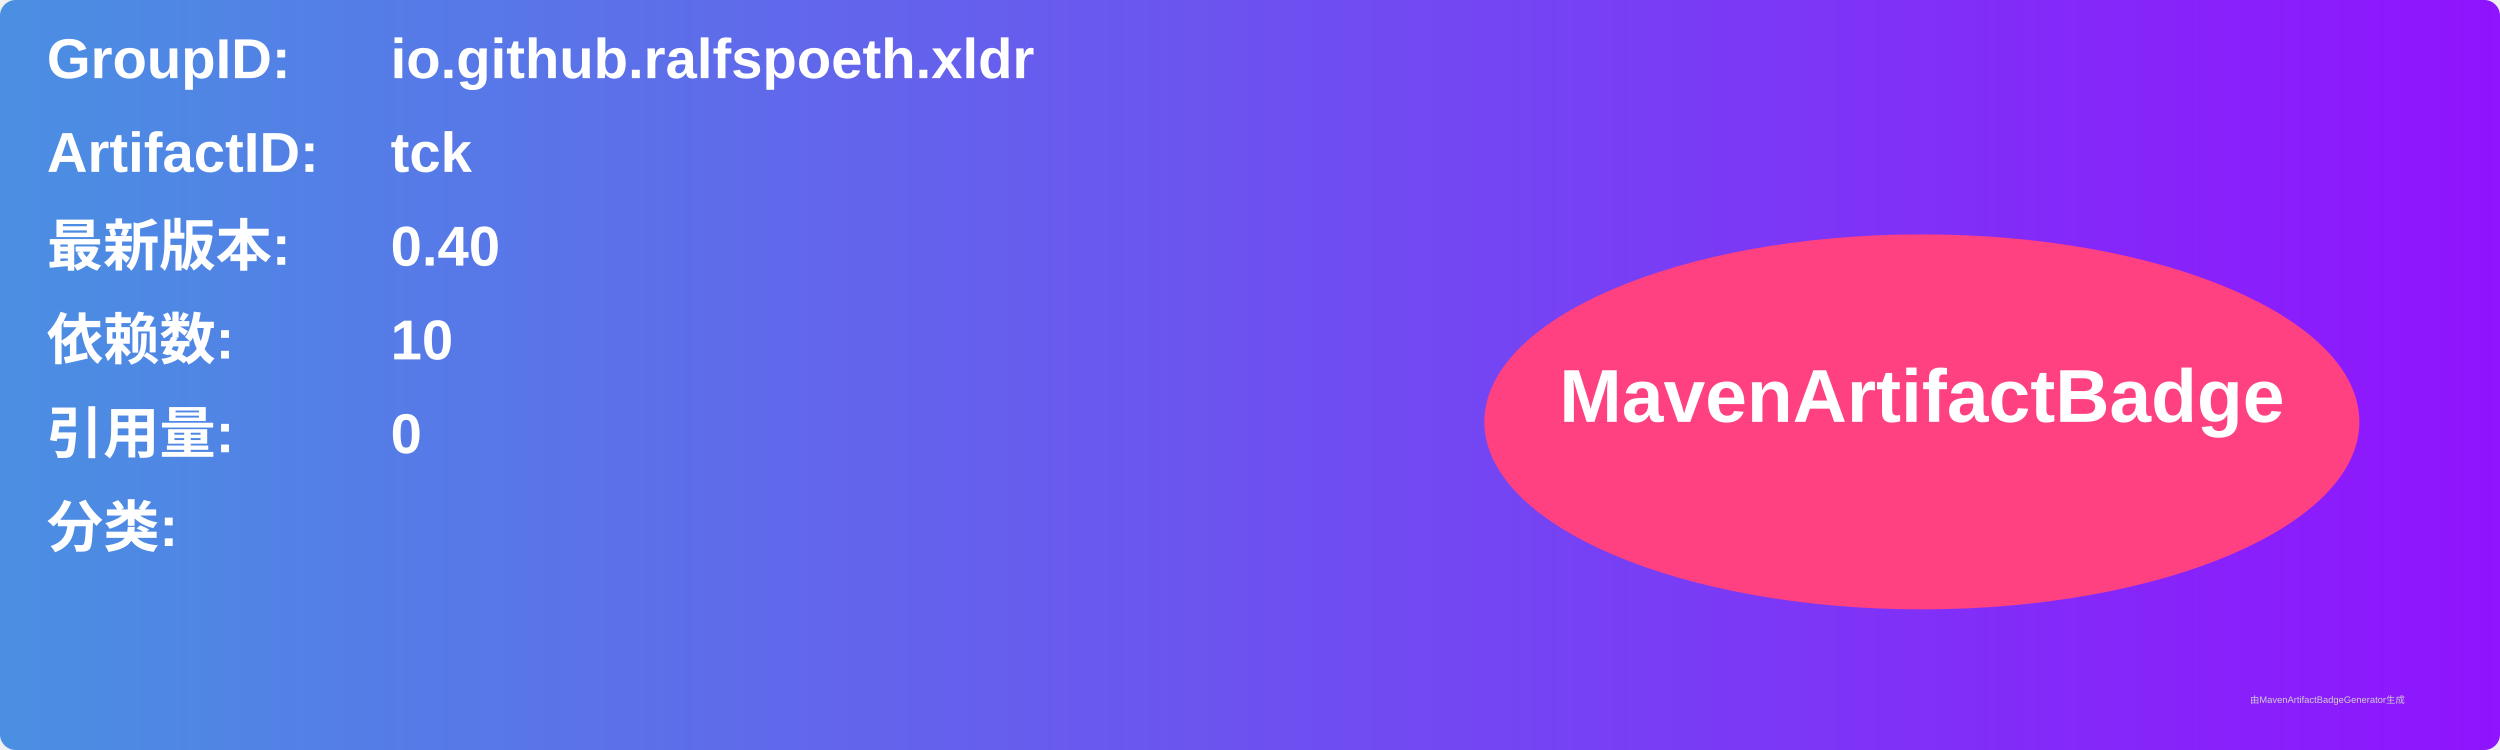
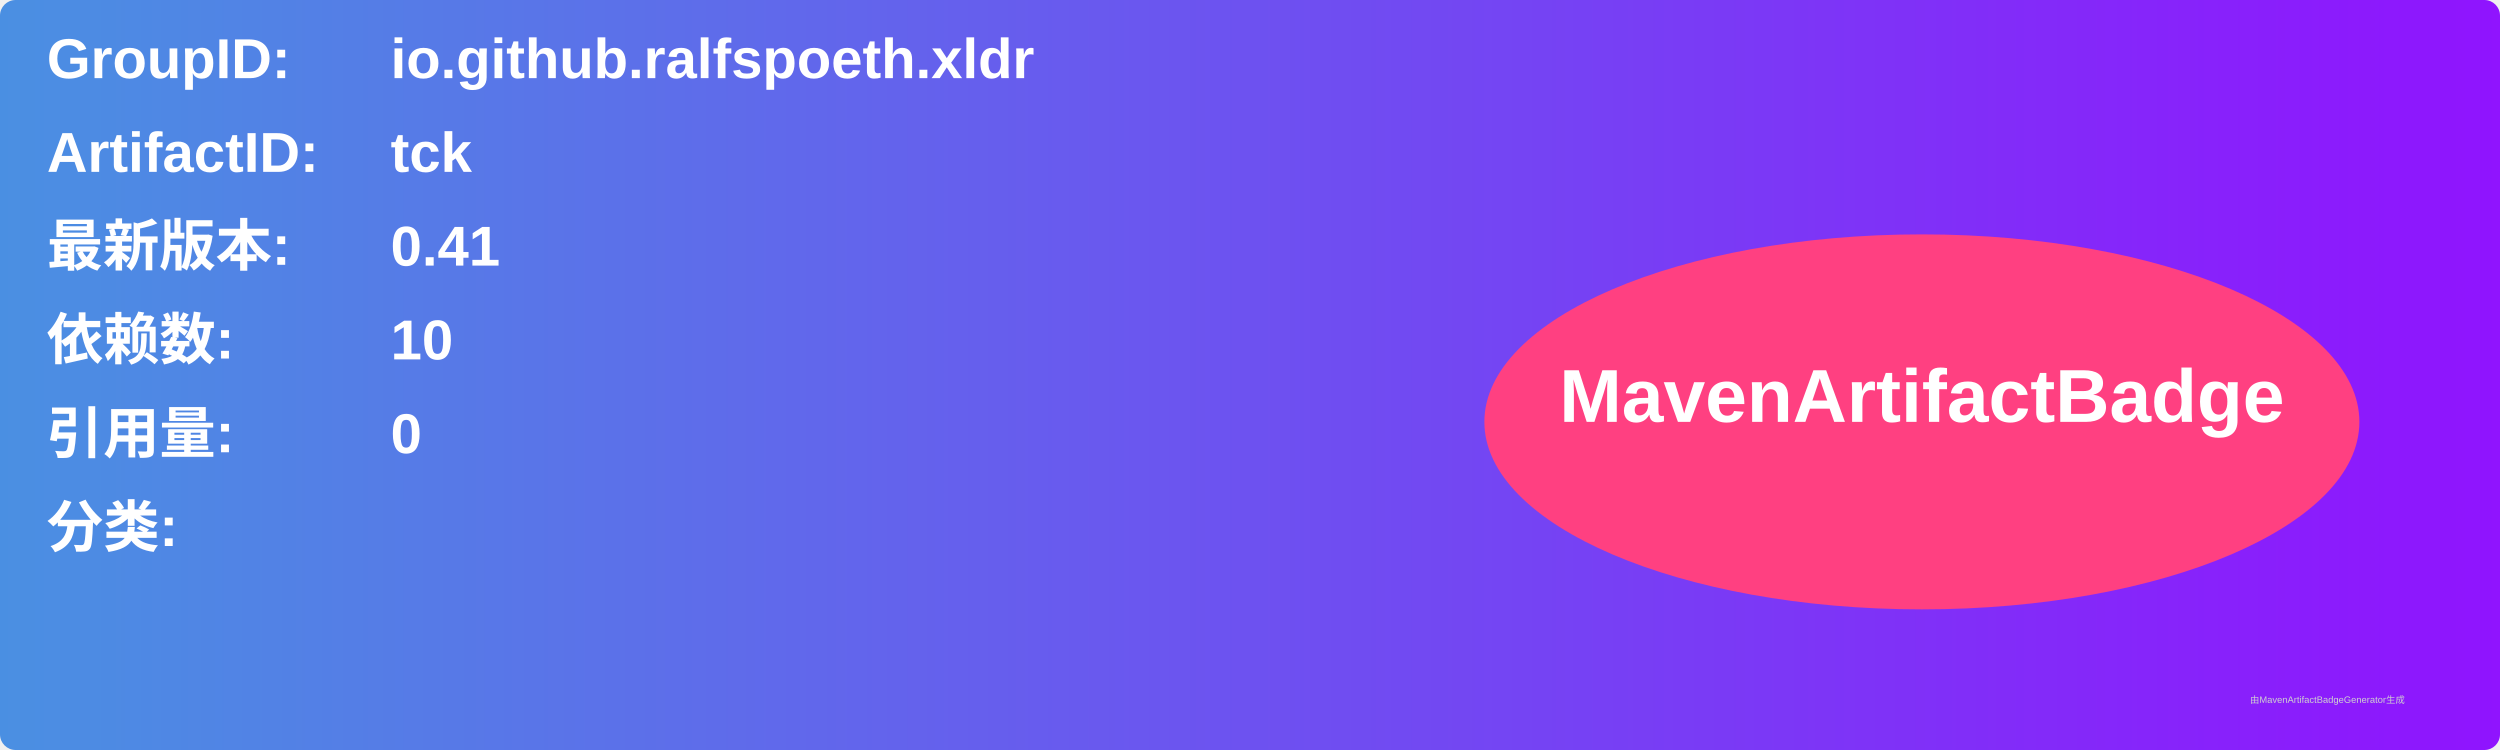
<svg xmlns="http://www.w3.org/2000/svg" width="800" height="240" viewBox="0 0 800 240">
  <linearGradient id="grad" x1="0%" y1="0%" x2="100%" y2="0%">
    <stop offset="0%" stop-color="#4a90e2" />
    <stop offset="100%" stop-color="#9013fe" />
  </linearGradient>
  <rect width="100%" height="100%" rx="5" ry="5" fill="url(#grad)" />
  <g transform="translate(15, 15)">
    <text x="0" y="10" font-family="Arial" font-size="18" fill="white" font-weight="bold" width="260">GroupID:</text>
    <text x="110" y="10" font-family="Arial" font-size="18" fill="white" font-weight="bold" width="460">io.github.ralfspoeth.xldr</text>
    <text x="0" y="40" font-family="Arial" font-size="18" fill="white" font-weight="bold" width="260">ArtifactID:</text>
    <text x="110" y="40" font-family="Arial" font-size="18" fill="white" font-weight="bold" width="460">tck</text>
    <text x="0" y="70" font-family="Arial" font-size="18" fill="white" font-weight="bold">最新版本:</text>
    <text x="110" y="70" font-family="Arial" font-size="18" fill="white" font-weight="bold">
-       <tspan font-weight="bold">0.40</tspan>
+       <tspan font-weight="bold">0.41</tspan>
    </text>
    <text x="0" y="100" font-family="Arial" font-size="18" fill="white" font-weight="bold">依赖数: </text>
    <text x="110" y="100" font-family="Arial" font-size="18" fill="white">
      <tspan font-weight="bold">10</tspan>
    </text>
    <text x="0" y="130" font-family="Arial" font-size="18" fill="white" font-weight="bold">引用量: </text>
    <text x="110" y="130" font-family="Arial" font-size="18" fill="white">
      <tspan font-weight="bold">0</tspan>
    </text>
    <text x="0" y="160" font-family="Arial" font-size="18" fill="white" font-weight="bold">分类:</text>
    <text x="10" y="190" font-family="Arial" font-size="10" fill="white">
      <tspan font-weight="bold" />
    </text>
    <ellipse cx="600" cy="120" rx="140" ry="60" fill="#ff4081" />
    <text x="600" y="120" text-anchor="middle" font-family="Arial" font-size="24" fill="white" font-weight="bold">MavenArtifactBadge</text>
  </g>
  <text x="720" y="225" font-family="Arial" font-size="3" fill="#d0d0d0">由MavenArtifactBadgeGenerator生成</text>
</svg>
